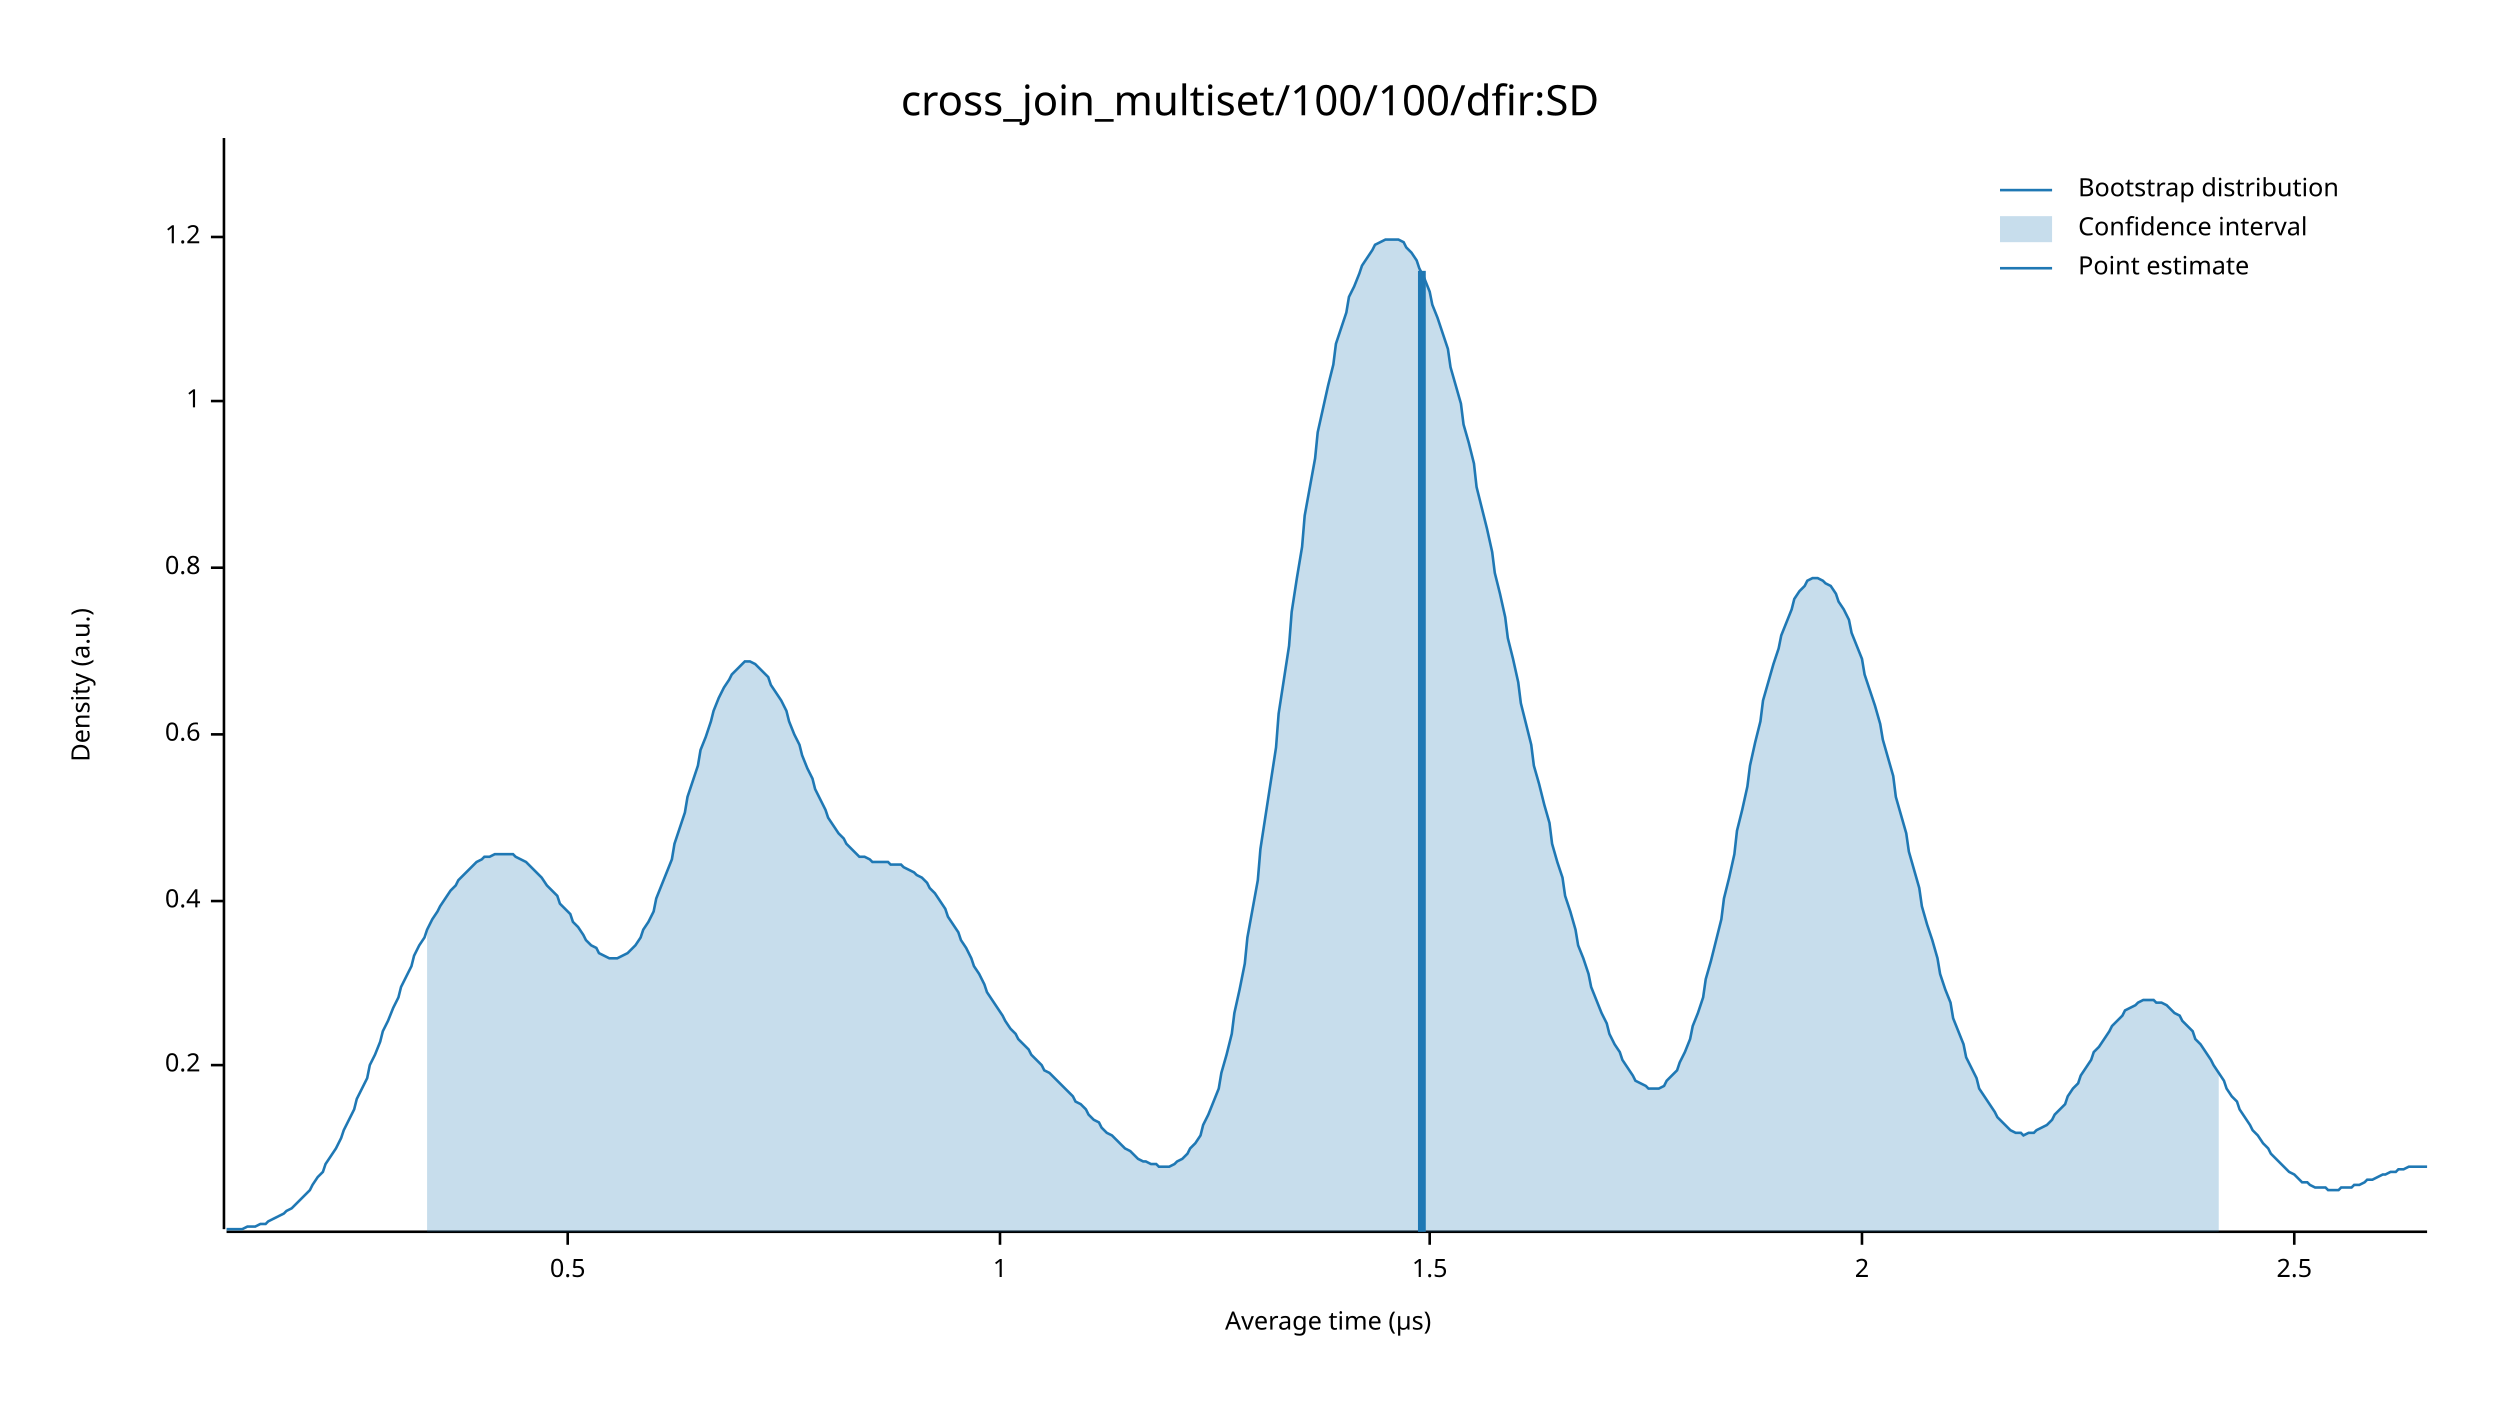
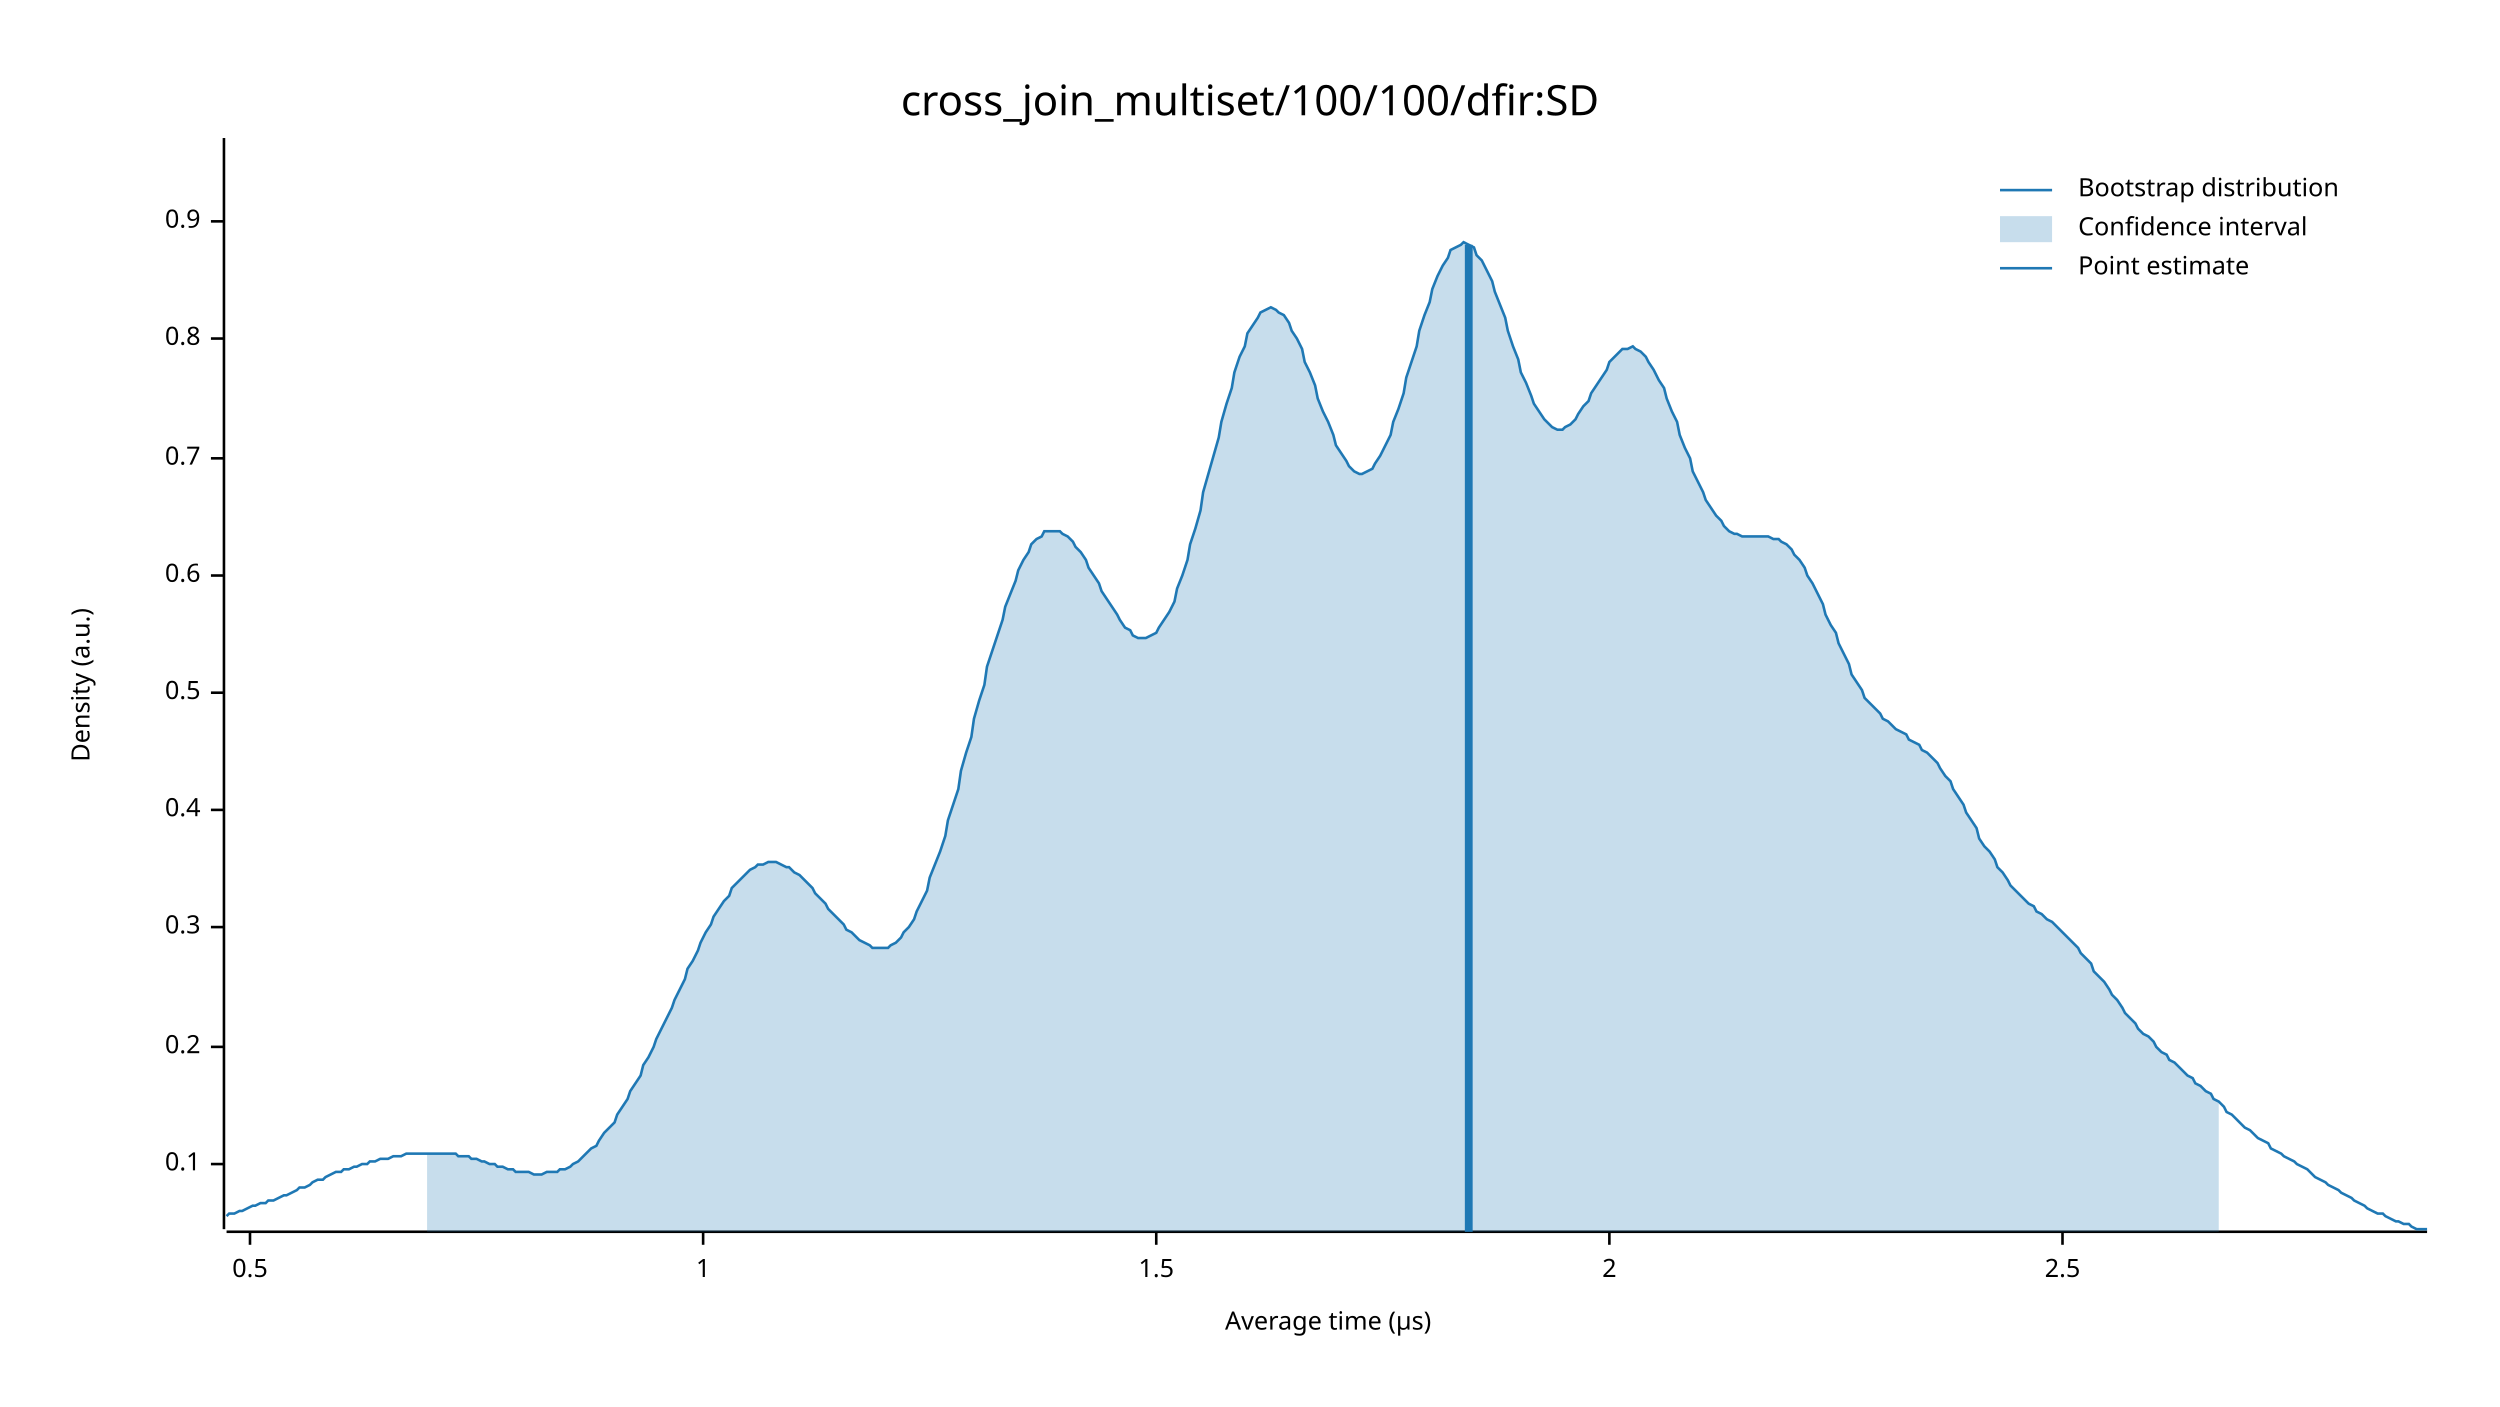
<svg xmlns="http://www.w3.org/2000/svg" width="960" height="540" viewBox="0 0 960 540">
  <text x="480" y="32" dy="0.76em" text-anchor="middle" font-family="sans-serif" font-size="16.129" opacity="1" fill="#000000">
cross_join_multiset/100/100/dfir:SD
</text>
  <text x="27" y="263" dy="0.76em" text-anchor="middle" font-family="sans-serif" font-size="9.677" opacity="1" fill="#000000" transform="rotate(270, 27, 263)">
Density (a.u.)
</text>
  <text x="510" y="513" dy="-0.5ex" text-anchor="middle" font-family="sans-serif" font-size="9.677" opacity="1" fill="#000000">
Average time (µs)
</text>
  <polyline fill="none" opacity="1" stroke="#000000" stroke-width="1" points="86,53 86,472 " />
-   <text x="77" y="409" dy="0.5ex" text-anchor="end" font-family="sans-serif" font-size="9.677" opacity="1" fill="#000000">
+   <text x="77" y="447" dy="0.5ex" text-anchor="end" font-family="sans-serif" font-size="9.677" opacity="1" fill="#000000">
+ 0.1
+ </text>
+   <polyline fill="none" opacity="1" stroke="#000000" stroke-width="1" points="81,447 86,447 " />
+   <text x="77" y="402" dy="0.5ex" text-anchor="end" font-family="sans-serif" font-size="9.677" opacity="1" fill="#000000">
0.2
</text>
-   <polyline fill="none" opacity="1" stroke="#000000" stroke-width="1" points="81,409 86,409 " />
-   <text x="77" y="346" dy="0.5ex" text-anchor="end" font-family="sans-serif" font-size="9.677" opacity="1" fill="#000000">
+   <polyline fill="none" opacity="1" stroke="#000000" stroke-width="1" points="81,402 86,402 " />
+   <text x="77" y="356" dy="0.5ex" text-anchor="end" font-family="sans-serif" font-size="9.677" opacity="1" fill="#000000">
+ 0.3
+ </text>
+   <polyline fill="none" opacity="1" stroke="#000000" stroke-width="1" points="81,356 86,356 " />
+   <text x="77" y="311" dy="0.5ex" text-anchor="end" font-family="sans-serif" font-size="9.677" opacity="1" fill="#000000">
0.4
</text>
-   <polyline fill="none" opacity="1" stroke="#000000" stroke-width="1" points="81,346 86,346 " />
-   <text x="77" y="282" dy="0.5ex" text-anchor="end" font-family="sans-serif" font-size="9.677" opacity="1" fill="#000000">
+   <polyline fill="none" opacity="1" stroke="#000000" stroke-width="1" points="81,311 86,311 " />
+   <text x="77" y="266" dy="0.5ex" text-anchor="end" font-family="sans-serif" font-size="9.677" opacity="1" fill="#000000">
+ 0.5
+ </text>
+   <polyline fill="none" opacity="1" stroke="#000000" stroke-width="1" points="81,266 86,266 " />
+   <text x="77" y="221" dy="0.5ex" text-anchor="end" font-family="sans-serif" font-size="9.677" opacity="1" fill="#000000">
0.6
</text>
-   <polyline fill="none" opacity="1" stroke="#000000" stroke-width="1" points="81,282 86,282 " />
-   <text x="77" y="218" dy="0.5ex" text-anchor="end" font-family="sans-serif" font-size="9.677" opacity="1" fill="#000000">
+   <polyline fill="none" opacity="1" stroke="#000000" stroke-width="1" points="81,221 86,221 " />
+   <text x="77" y="176" dy="0.5ex" text-anchor="end" font-family="sans-serif" font-size="9.677" opacity="1" fill="#000000">
+ 0.7
+ </text>
+   <polyline fill="none" opacity="1" stroke="#000000" stroke-width="1" points="81,176 86,176 " />
+   <text x="77" y="130" dy="0.5ex" text-anchor="end" font-family="sans-serif" font-size="9.677" opacity="1" fill="#000000">
0.8
</text>
-   <polyline fill="none" opacity="1" stroke="#000000" stroke-width="1" points="81,218 86,218 " />
-   <text x="77" y="154" dy="0.5ex" text-anchor="end" font-family="sans-serif" font-size="9.677" opacity="1" fill="#000000">
+   <polyline fill="none" opacity="1" stroke="#000000" stroke-width="1" points="81,130 86,130 " />
+   <text x="77" y="85" dy="0.5ex" text-anchor="end" font-family="sans-serif" font-size="9.677" opacity="1" fill="#000000">
+ 0.9
+ </text>
+   <polyline fill="none" opacity="1" stroke="#000000" stroke-width="1" points="81,85 86,85 " />
+   <polyline fill="none" opacity="1" stroke="#000000" stroke-width="1" points="87,473 932,473 " />
+   <text x="96" y="483" dy="0.76em" text-anchor="middle" font-family="sans-serif" font-size="9.677" opacity="1" fill="#000000">
+ 0.5
+ </text>
+   <polyline fill="none" opacity="1" stroke="#000000" stroke-width="1" points="96,473 96,478 " />
+   <text x="270" y="483" dy="0.76em" text-anchor="middle" font-family="sans-serif" font-size="9.677" opacity="1" fill="#000000">
1
</text>
-   <polyline fill="none" opacity="1" stroke="#000000" stroke-width="1" points="81,154 86,154 " />
-   <text x="77" y="91" dy="0.5ex" text-anchor="end" font-family="sans-serif" font-size="9.677" opacity="1" fill="#000000">
- 1.2
- </text>
-   <polyline fill="none" opacity="1" stroke="#000000" stroke-width="1" points="81,91 86,91 " />
-   <polyline fill="none" opacity="1" stroke="#000000" stroke-width="1" points="87,473 932,473 " />
-   <text x="218" y="483" dy="0.76em" text-anchor="middle" font-family="sans-serif" font-size="9.677" opacity="1" fill="#000000">
- 0.5
- </text>
-   <polyline fill="none" opacity="1" stroke="#000000" stroke-width="1" points="218,473 218,478 " />
-   <text x="384" y="483" dy="0.76em" text-anchor="middle" font-family="sans-serif" font-size="9.677" opacity="1" fill="#000000">
- 1
- </text>
-   <polyline fill="none" opacity="1" stroke="#000000" stroke-width="1" points="384,473 384,478 " />
-   <text x="549" y="483" dy="0.76em" text-anchor="middle" font-family="sans-serif" font-size="9.677" opacity="1" fill="#000000">
+   <polyline fill="none" opacity="1" stroke="#000000" stroke-width="1" points="270,473 270,478 " />
+   <text x="444" y="483" dy="0.76em" text-anchor="middle" font-family="sans-serif" font-size="9.677" opacity="1" fill="#000000">
1.5
</text>
-   <polyline fill="none" opacity="1" stroke="#000000" stroke-width="1" points="549,473 549,478 " />
-   <text x="715" y="483" dy="0.76em" text-anchor="middle" font-family="sans-serif" font-size="9.677" opacity="1" fill="#000000">
+   <polyline fill="none" opacity="1" stroke="#000000" stroke-width="1" points="444,473 444,478 " />
+   <text x="618" y="483" dy="0.76em" text-anchor="middle" font-family="sans-serif" font-size="9.677" opacity="1" fill="#000000">
2
</text>
-   <polyline fill="none" opacity="1" stroke="#000000" stroke-width="1" points="715,473 715,478 " />
-   <text x="881" y="483" dy="0.76em" text-anchor="middle" font-family="sans-serif" font-size="9.677" opacity="1" fill="#000000">
+   <polyline fill="none" opacity="1" stroke="#000000" stroke-width="1" points="618,473 618,478 " />
+   <text x="792" y="483" dy="0.76em" text-anchor="middle" font-family="sans-serif" font-size="9.677" opacity="1" fill="#000000">
2.5
</text>
-   <polyline fill="none" opacity="1" stroke="#000000" stroke-width="1" points="881,473 881,478 " />
-   <polyline fill="none" opacity="1" stroke="#1F78B4" stroke-width="1" points="87,472 88,472 90,472 92,472 93,472 95,471 97,471 98,471 100,470 102,470 103,469 105,468 107,467 109,466 110,465 112,464 114,462 115,461 117,459 119,457 120,455 122,452 124,450 125,447 127,444 129,441 131,437 132,434 134,430 136,426 137,422 139,418 141,414 142,409 144,405 146,400 147,396 149,392 151,387 153,383 154,379 156,375 158,371 159,367 161,363 163,360 164,357 166,353 168,350 169,348 171,345 173,342 175,340 176,338 178,336 180,334 181,333 183,331 185,330 186,329 188,329 190,328 191,328 193,328 195,328 197,328 198,329 200,330 202,331 203,332 205,334 207,336 208,337 210,340 212,342 214,344 215,347 217,349 219,351 220,354 222,356 224,359 225,361 227,363 229,364 230,366 232,367 234,368 236,368 237,368 239,367 241,366 242,365 244,363 246,360 247,357 249,354 251,350 252,345 254,340 256,335 258,330 259,324 261,318 263,312 264,306 266,300 268,294 269,288 271,283 273,277 274,273 276,268 278,264 280,261 281,259 283,257 285,255 286,254 288,254 290,255 291,256 293,258 295,260 296,263 298,266 300,269 302,273 303,277 305,282 307,286 308,290 310,295 312,299 313,303 315,307 317,311 318,314 320,317 322,320 324,322 325,324 327,326 329,328 330,329 332,329 334,330 335,331 337,331 339,331 341,331 342,332 344,332 346,332 347,333 349,334 351,335 352,336 354,337 356,339 357,341 359,343 361,346 363,349 364,352 366,355 368,358 369,361 371,364 373,368 374,371 376,374 378,378 379,381 381,384 383,387 385,390 386,392 388,395 390,397 391,399 393,401 395,403 396,405 398,407 400,409 401,411 403,412 405,414 407,416 408,417 410,419 412,421 413,423 415,424 417,426 418,428 420,430 422,431 423,433 425,435 427,436 429,438 430,439 432,441 434,442 435,443 437,445 439,446 440,446 442,447 444,447 445,448 447,448 449,448 451,447 452,446 454,445 456,443 457,441 459,439 461,436 462,432 464,428 466,423 468,418 469,412 471,405 473,397 474,389 476,380 478,370 479,360 481,349 483,338 484,326 486,313 488,300 490,287 491,274 493,261 495,248 496,235 498,222 500,210 501,198 503,187 505,176 506,166 508,157 510,148 512,140 513,132 515,126 517,120 518,114 520,110 522,105 523,102 525,99 527,96 528,94 530,93 532,92 534,92 535,92 537,92 539,93 540,95 542,97 544,100 545,103 547,107 549,112 550,117 552,122 554,128 556,134 557,141 559,148 561,155 562,163 564,170 566,178 567,187 569,195 571,203 573,212 574,220 576,228 578,237 579,245 581,253 583,262 584,270 586,278 588,286 589,294 591,301 593,309 595,316 596,324 598,331 600,337 601,344 603,350 605,357 606,363 608,368 610,374 611,379 613,384 615,389 617,393 618,397 620,401 622,404 623,407 625,410 627,413 628,415 630,416 632,417 633,418 635,418 637,418 639,417 640,415 642,413 644,411 645,408 647,404 649,399 650,394 652,389 654,383 655,376 657,369 659,361 661,353 662,345 664,337 666,328 667,319 669,311 671,302 672,294 674,285 676,277 677,269 679,262 681,255 683,249 684,244 686,239 688,234 689,230 691,227 693,225 694,223 696,222 698,222 700,223 701,224 703,225 705,228 706,231 708,234 710,238 711,243 713,248 715,253 716,259 718,265 720,271 722,278 723,284 725,291 727,298 728,306 730,313 732,320 733,327 735,334 737,341 738,348 740,355 742,361 744,368 745,374 747,380 749,385 750,391 752,396 754,401 755,406 757,410 759,414 760,418 762,421 764,424 766,427 767,429 769,431 771,433 772,434 774,435 776,435 777,436 779,435 781,435 782,434 784,433 786,432 788,430 789,428 791,426 793,424 794,421 796,418 798,416 799,413 801,410 803,407 804,404 806,402 808,399 810,396 811,394 813,392 815,390 816,388 818,387 820,386 821,385 823,384 825,384 827,384 828,385 830,385 832,386 833,387 835,389 837,390 838,392 840,394 842,396 843,399 845,401 847,404 849,407 850,409 852,412 854,415 855,418 857,421 859,423 860,426 862,429 864,432 865,434 867,436 869,439 871,441 872,443 874,445 876,447 877,448 879,450 881,451 882,452 884,454 886,454 887,455 889,456 891,456 893,456 894,457 896,457 898,457 899,456 901,456 903,456 904,455 906,455 908,454 909,453 911,453 913,452 915,451 916,451 918,450 920,450 921,449 923,449 925,448 926,448 928,448 930,448 932,448 " />
-   <polygon opacity="0.25" fill="#1F78B4" points="164,357 166,353 168,350 169,348 171,345 173,342 175,340 176,338 178,336 180,334 181,333 183,331 185,330 186,329 188,329 190,328 191,328 193,328 195,328 197,328 198,329 200,330 202,331 203,332 205,334 207,336 208,337 210,340 212,342 214,344 215,347 217,349 219,351 220,354 222,356 224,359 225,361 227,363 229,364 230,366 232,367 234,368 236,368 237,368 239,367 241,366 242,365 244,363 246,360 247,357 249,354 251,350 252,345 254,340 256,335 258,330 259,324 261,318 263,312 264,306 266,300 268,294 269,288 271,283 273,277 274,273 276,268 278,264 280,261 281,259 283,257 285,255 286,254 288,254 290,255 291,256 293,258 295,260 296,263 298,266 300,269 302,273 303,277 305,282 307,286 308,290 310,295 312,299 313,303 315,307 317,311 318,314 320,317 322,320 324,322 325,324 327,326 329,328 330,329 332,329 334,330 335,331 337,331 339,331 341,331 342,332 344,332 346,332 347,333 349,334 351,335 352,336 354,337 356,339 357,341 359,343 361,346 363,349 364,352 366,355 368,358 369,361 371,364 373,368 374,371 376,374 378,378 379,381 381,384 383,387 385,390 386,392 388,395 390,397 391,399 393,401 395,403 396,405 398,407 400,409 401,411 403,412 405,414 407,416 408,417 410,419 412,421 413,423 415,424 417,426 418,428 420,430 422,431 423,433 425,435 427,436 429,438 430,439 432,441 434,442 435,443 437,445 439,446 440,446 442,447 444,447 445,448 447,448 449,448 451,447 452,446 454,445 456,443 457,441 459,439 461,436 462,432 464,428 466,423 468,418 469,412 471,405 473,397 474,389 476,380 478,370 479,360 481,349 483,338 484,326 486,313 488,300 490,287 491,274 493,261 495,248 496,235 498,222 500,210 501,198 503,187 505,176 506,166 508,157 510,148 512,140 513,132 515,126 517,120 518,114 520,110 522,105 523,102 525,99 527,96 528,94 530,93 532,92 534,92 535,92 537,92 539,93 540,95 542,97 544,100 545,103 547,107 549,112 550,117 552,122 554,128 556,134 557,141 559,148 561,155 562,163 564,170 566,178 567,187 569,195 571,203 573,212 574,220 576,228 578,237 579,245 581,253 583,262 584,270 586,278 588,286 589,294 591,301 593,309 595,316 596,324 598,331 600,337 601,344 603,350 605,357 606,363 608,368 610,374 611,379 613,384 615,389 617,393 618,397 620,401 622,404 623,407 625,410 627,413 628,415 630,416 632,417 633,418 635,418 637,418 639,417 640,415 642,413 644,411 645,408 647,404 649,399 650,394 652,389 654,383 655,376 657,369 659,361 661,353 662,345 664,337 666,328 667,319 669,311 671,302 672,294 674,285 676,277 677,269 679,262 681,255 683,249 684,244 686,239 688,234 689,230 691,227 693,225 694,223 696,222 698,222 700,223 701,224 703,225 705,228 706,231 708,234 710,238 711,243 713,248 715,253 716,259 718,265 720,271 722,278 723,284 725,291 727,298 728,306 730,313 732,320 733,327 735,334 737,341 738,348 740,355 742,361 744,368 745,374 747,380 749,385 750,391 752,396 754,401 755,406 757,410 759,414 760,418 762,421 764,424 766,427 767,429 769,431 771,433 772,434 774,435 776,435 777,436 779,435 781,435 782,434 784,433 786,432 788,430 789,428 791,426 793,424 794,421 796,418 798,416 799,413 801,410 803,407 804,404 806,402 808,399 810,396 811,394 813,392 815,390 816,388 818,387 820,386 821,385 823,384 825,384 827,384 828,385 830,385 832,386 833,387 835,389 837,390 838,392 840,394 842,396 843,399 845,401 847,404 849,407 850,409 852,412 852,473 164,473 " />
-   <polyline fill="none" opacity="1" stroke="#1F78B4" stroke-width="3" points="546,473 546,104 " />
+   <polyline fill="none" opacity="1" stroke="#000000" stroke-width="1" points="792,473 792,478 " />
+   <polyline fill="none" opacity="1" stroke="#1F78B4" stroke-width="1" points="87,467 88,466 90,466 92,465 93,465 95,464 97,463 98,463 100,462 102,462 103,461 105,461 107,460 109,459 110,459 112,458 114,457 115,456 117,456 119,455 120,454 122,453 124,453 125,452 127,451 129,450 131,450 132,449 134,449 136,448 137,448 139,447 141,447 142,446 144,446 146,445 147,445 149,445 151,444 153,444 154,444 156,443 158,443 159,443 161,443 163,443 164,443 166,443 168,443 169,443 171,443 173,443 175,443 176,444 178,444 180,444 181,445 183,445 185,446 186,446 188,447 190,447 191,448 193,448 195,449 197,449 198,450 200,450 202,450 203,450 205,451 207,451 208,451 210,450 212,450 214,450 215,449 217,449 219,448 220,447 222,446 224,444 225,443 227,441 229,440 230,438 232,435 234,433 236,431 237,428 239,425 241,422 242,419 244,416 246,413 247,409 249,406 251,402 252,399 254,395 256,391 258,387 259,384 261,380 263,376 264,372 266,369 268,365 269,362 271,358 273,355 274,352 276,349 278,346 280,344 281,341 283,339 285,337 286,336 288,334 290,333 291,332 293,332 295,331 296,331 298,331 300,332 302,333 303,333 305,335 307,336 308,337 310,339 312,341 313,343 315,345 317,347 318,349 320,351 322,353 324,355 325,357 327,358 329,360 330,361 332,362 334,363 335,364 337,364 339,364 341,364 342,363 344,362 346,360 347,358 349,356 351,353 352,350 354,346 356,342 357,337 359,332 361,327 363,321 364,315 366,309 368,303 369,296 371,289 373,283 374,276 376,269 378,263 379,256 381,250 383,244 385,238 386,233 388,228 390,223 391,219 393,215 395,212 396,209 398,207 400,206 401,204 403,204 405,204 407,204 408,205 410,206 412,208 413,210 415,212 417,215 418,218 420,221 422,224 423,227 425,230 427,233 429,236 430,238 432,241 434,242 435,244 437,245 439,245 440,245 442,244 444,243 445,241 447,238 449,235 451,231 452,226 454,221 456,215 457,209 459,203 461,196 462,189 464,182 466,175 468,168 469,162 471,155 473,149 474,143 476,137 478,133 479,128 481,125 483,122 484,120 486,119 488,118 490,119 491,120 493,121 495,124 496,127 498,130 500,134 501,139 503,143 505,148 506,153 508,158 510,162 512,167 513,171 515,174 517,177 518,179 520,181 522,182 523,182 525,181 527,180 528,178 530,175 532,171 534,167 535,162 537,157 539,151 540,145 542,139 544,133 545,127 547,121 549,116 550,111 552,106 554,102 556,99 557,96 559,95 561,94 562,93 564,94 566,95 567,98 569,100 571,104 573,108 574,112 576,117 578,122 579,127 581,133 583,138 584,143 586,147 588,152 589,155 591,158 593,161 595,163 596,164 598,165 600,165 601,164 603,163 605,161 606,159 608,156 610,154 611,151 613,148 615,145 617,142 618,139 620,137 622,135 623,134 625,134 627,133 628,134 630,135 632,137 633,139 635,142 637,146 639,149 640,153 642,158 644,162 645,167 647,172 649,176 650,181 652,185 654,189 655,192 657,195 659,198 661,200 662,202 664,204 666,205 667,205 669,206 671,206 672,206 674,206 676,206 677,206 679,206 681,207 683,207 684,208 686,209 688,211 689,213 691,215 693,218 694,221 696,224 698,228 700,232 701,236 703,240 705,243 706,247 708,251 710,255 711,259 713,262 715,265 716,268 718,270 720,272 722,274 723,276 725,277 727,279 728,280 730,281 732,282 733,284 735,285 737,286 738,288 740,289 742,291 744,293 745,295 747,298 749,300 750,303 752,306 754,309 755,312 757,315 759,318 760,322 762,325 764,327 766,330 767,333 769,335 771,338 772,340 774,342 776,344 777,345 779,347 781,348 782,350 784,351 786,353 788,354 789,355 791,357 793,359 794,360 796,362 798,364 799,366 801,368 803,370 804,373 806,375 808,377 810,380 811,382 813,384 815,387 816,389 818,391 820,393 821,395 823,397 825,398 827,400 828,402 830,404 832,405 833,407 835,408 837,410 838,411 840,413 842,414 843,416 845,417 847,419 849,420 850,422 852,423 854,425 855,427 857,428 859,430 860,431 862,433 864,434 865,435 867,437 869,438 871,439 872,441 874,442 876,443 877,444 879,445 881,446 882,447 884,448 886,449 887,450 889,452 891,453 893,454 894,455 896,456 898,457 899,458 901,459 903,460 904,461 906,462 908,463 909,464 911,465 913,466 915,466 916,467 918,468 920,469 921,469 923,470 925,470 926,471 928,472 930,472 932,472 " />
+   <polygon opacity="0.25" fill="#1F78B4" points="164,443 166,443 168,443 169,443 171,443 173,443 175,443 176,444 178,444 180,444 181,445 183,445 185,446 186,446 188,447 190,447 191,448 193,448 195,449 197,449 198,450 200,450 202,450 203,450 205,451 207,451 208,451 210,450 212,450 214,450 215,449 217,449 219,448 220,447 222,446 224,444 225,443 227,441 229,440 230,438 232,435 234,433 236,431 237,428 239,425 241,422 242,419 244,416 246,413 247,409 249,406 251,402 252,399 254,395 256,391 258,387 259,384 261,380 263,376 264,372 266,369 268,365 269,362 271,358 273,355 274,352 276,349 278,346 280,344 281,341 283,339 285,337 286,336 288,334 290,333 291,332 293,332 295,331 296,331 298,331 300,332 302,333 303,333 305,335 307,336 308,337 310,339 312,341 313,343 315,345 317,347 318,349 320,351 322,353 324,355 325,357 327,358 329,360 330,361 332,362 334,363 335,364 337,364 339,364 341,364 342,363 344,362 346,360 347,358 349,356 351,353 352,350 354,346 356,342 357,337 359,332 361,327 363,321 364,315 366,309 368,303 369,296 371,289 373,283 374,276 376,269 378,263 379,256 381,250 383,244 385,238 386,233 388,228 390,223 391,219 393,215 395,212 396,209 398,207 400,206 401,204 403,204 405,204 407,204 408,205 410,206 412,208 413,210 415,212 417,215 418,218 420,221 422,224 423,227 425,230 427,233 429,236 430,238 432,241 434,242 435,244 437,245 439,245 440,245 442,244 444,243 445,241 447,238 449,235 451,231 452,226 454,221 456,215 457,209 459,203 461,196 462,189 464,182 466,175 468,168 469,162 471,155 473,149 474,143 476,137 478,133 479,128 481,125 483,122 484,120 486,119 488,118 490,119 491,120 493,121 495,124 496,127 498,130 500,134 501,139 503,143 505,148 506,153 508,158 510,162 512,167 513,171 515,174 517,177 518,179 520,181 522,182 523,182 525,181 527,180 528,178 530,175 532,171 534,167 535,162 537,157 539,151 540,145 542,139 544,133 545,127 547,121 549,116 550,111 552,106 554,102 556,99 557,96 559,95 561,94 562,93 564,94 566,95 567,98 569,100 571,104 573,108 574,112 576,117 578,122 579,127 581,133 583,138 584,143 586,147 588,152 589,155 591,158 593,161 595,163 596,164 598,165 600,165 601,164 603,163 605,161 606,159 608,156 610,154 611,151 613,148 615,145 617,142 618,139 620,137 622,135 623,134 625,134 627,133 628,134 630,135 632,137 633,139 635,142 637,146 639,149 640,153 642,158 644,162 645,167 647,172 649,176 650,181 652,185 654,189 655,192 657,195 659,198 661,200 662,202 664,204 666,205 667,205 669,206 671,206 672,206 674,206 676,206 677,206 679,206 681,207 683,207 684,208 686,209 688,211 689,213 691,215 693,218 694,221 696,224 698,228 700,232 701,236 703,240 705,243 706,247 708,251 710,255 711,259 713,262 715,265 716,268 718,270 720,272 722,274 723,276 725,277 727,279 728,280 730,281 732,282 733,284 735,285 737,286 738,288 740,289 742,291 744,293 745,295 747,298 749,300 750,303 752,306 754,309 755,312 757,315 759,318 760,322 762,325 764,327 766,330 767,333 769,335 771,338 772,340 774,342 776,344 777,345 779,347 781,348 782,350 784,351 786,353 788,354 789,355 791,357 793,359 794,360 796,362 798,364 799,366 801,368 803,370 804,373 806,375 808,377 810,380 811,382 813,384 815,387 816,389 818,391 820,393 821,395 823,397 825,398 827,400 828,402 830,404 832,405 833,407 835,408 837,410 838,411 840,413 842,414 843,416 845,417 847,419 849,420 850,422 852,423 852,473 164,473 " />
+   <polyline fill="none" opacity="1" stroke="#1F78B4" stroke-width="3" points="564,473 564,94 " />
  <text x="798" y="68" dy="0.76em" text-anchor="start" font-family="sans-serif" font-size="9.677" opacity="1" fill="#000000">
Bootstrap distribution
</text>
  <text x="798" y="83" dy="0.76em" text-anchor="start" font-family="sans-serif" font-size="9.677" opacity="1" fill="#000000">
Confidence interval
</text>
  <text x="798" y="98" dy="0.76em" text-anchor="start" font-family="sans-serif" font-size="9.677" opacity="1" fill="#000000">
Point estimate
</text>
  <polyline fill="none" opacity="1" stroke="#1F78B4" stroke-width="1" points="768,73 788,73 " />
  <rect x="768" y="83" width="20" height="10" opacity="0.25" fill="#1F78B4" stroke="none" />
  <polyline fill="none" opacity="1" stroke="#1F78B4" stroke-width="1" points="768,103 788,103 " />
</svg>
